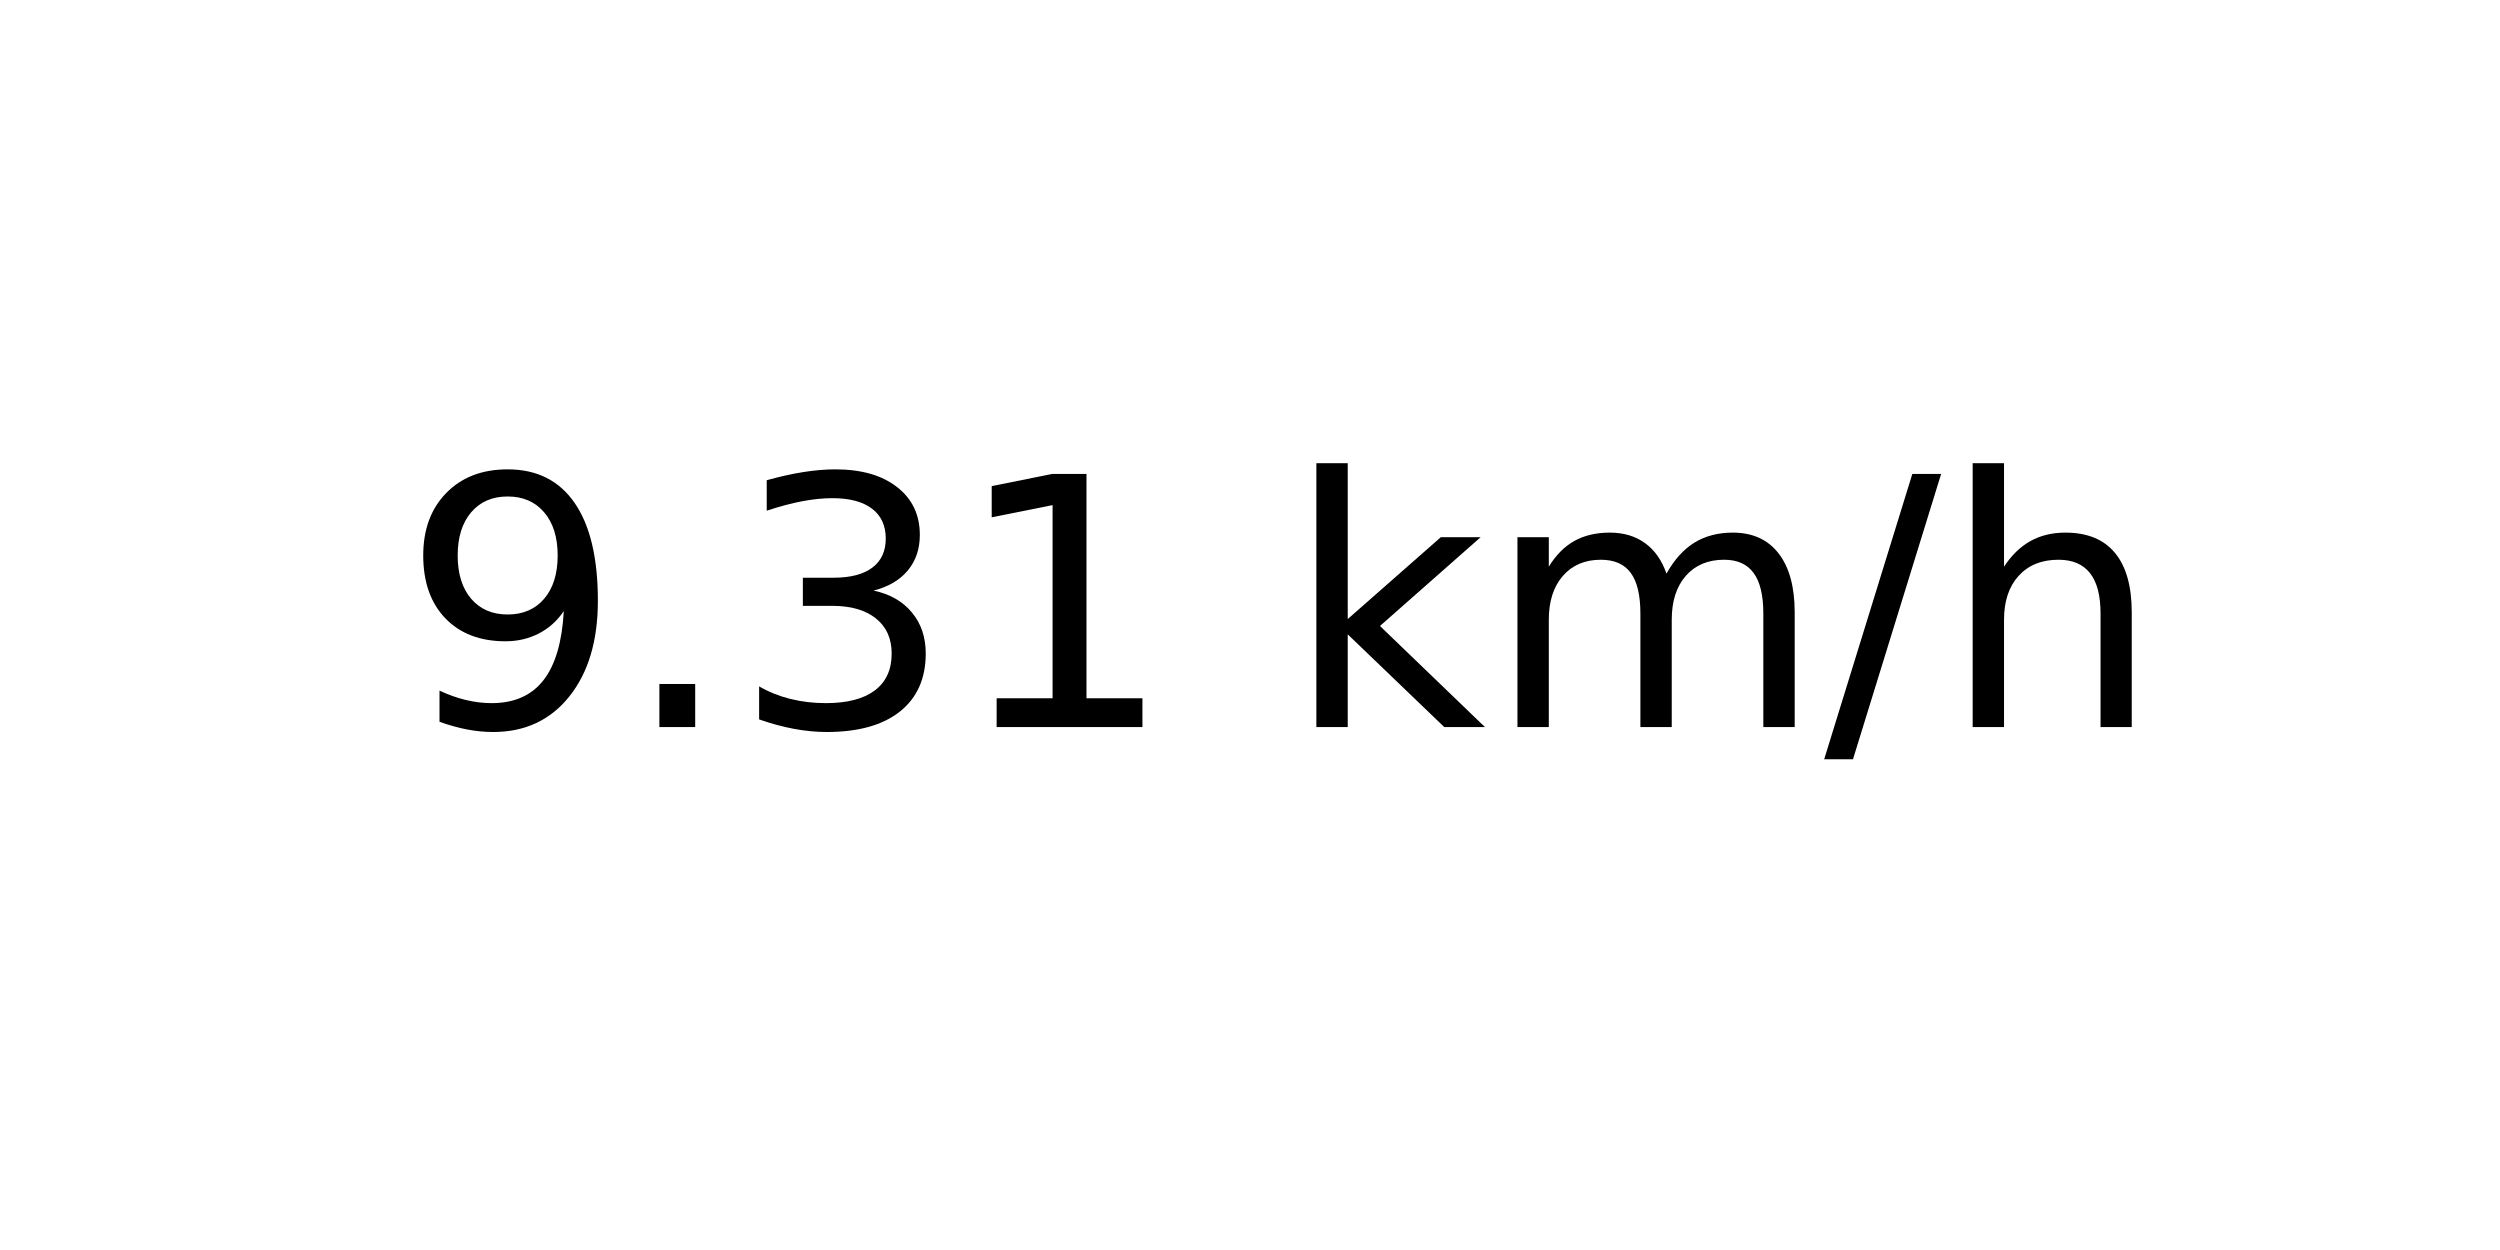
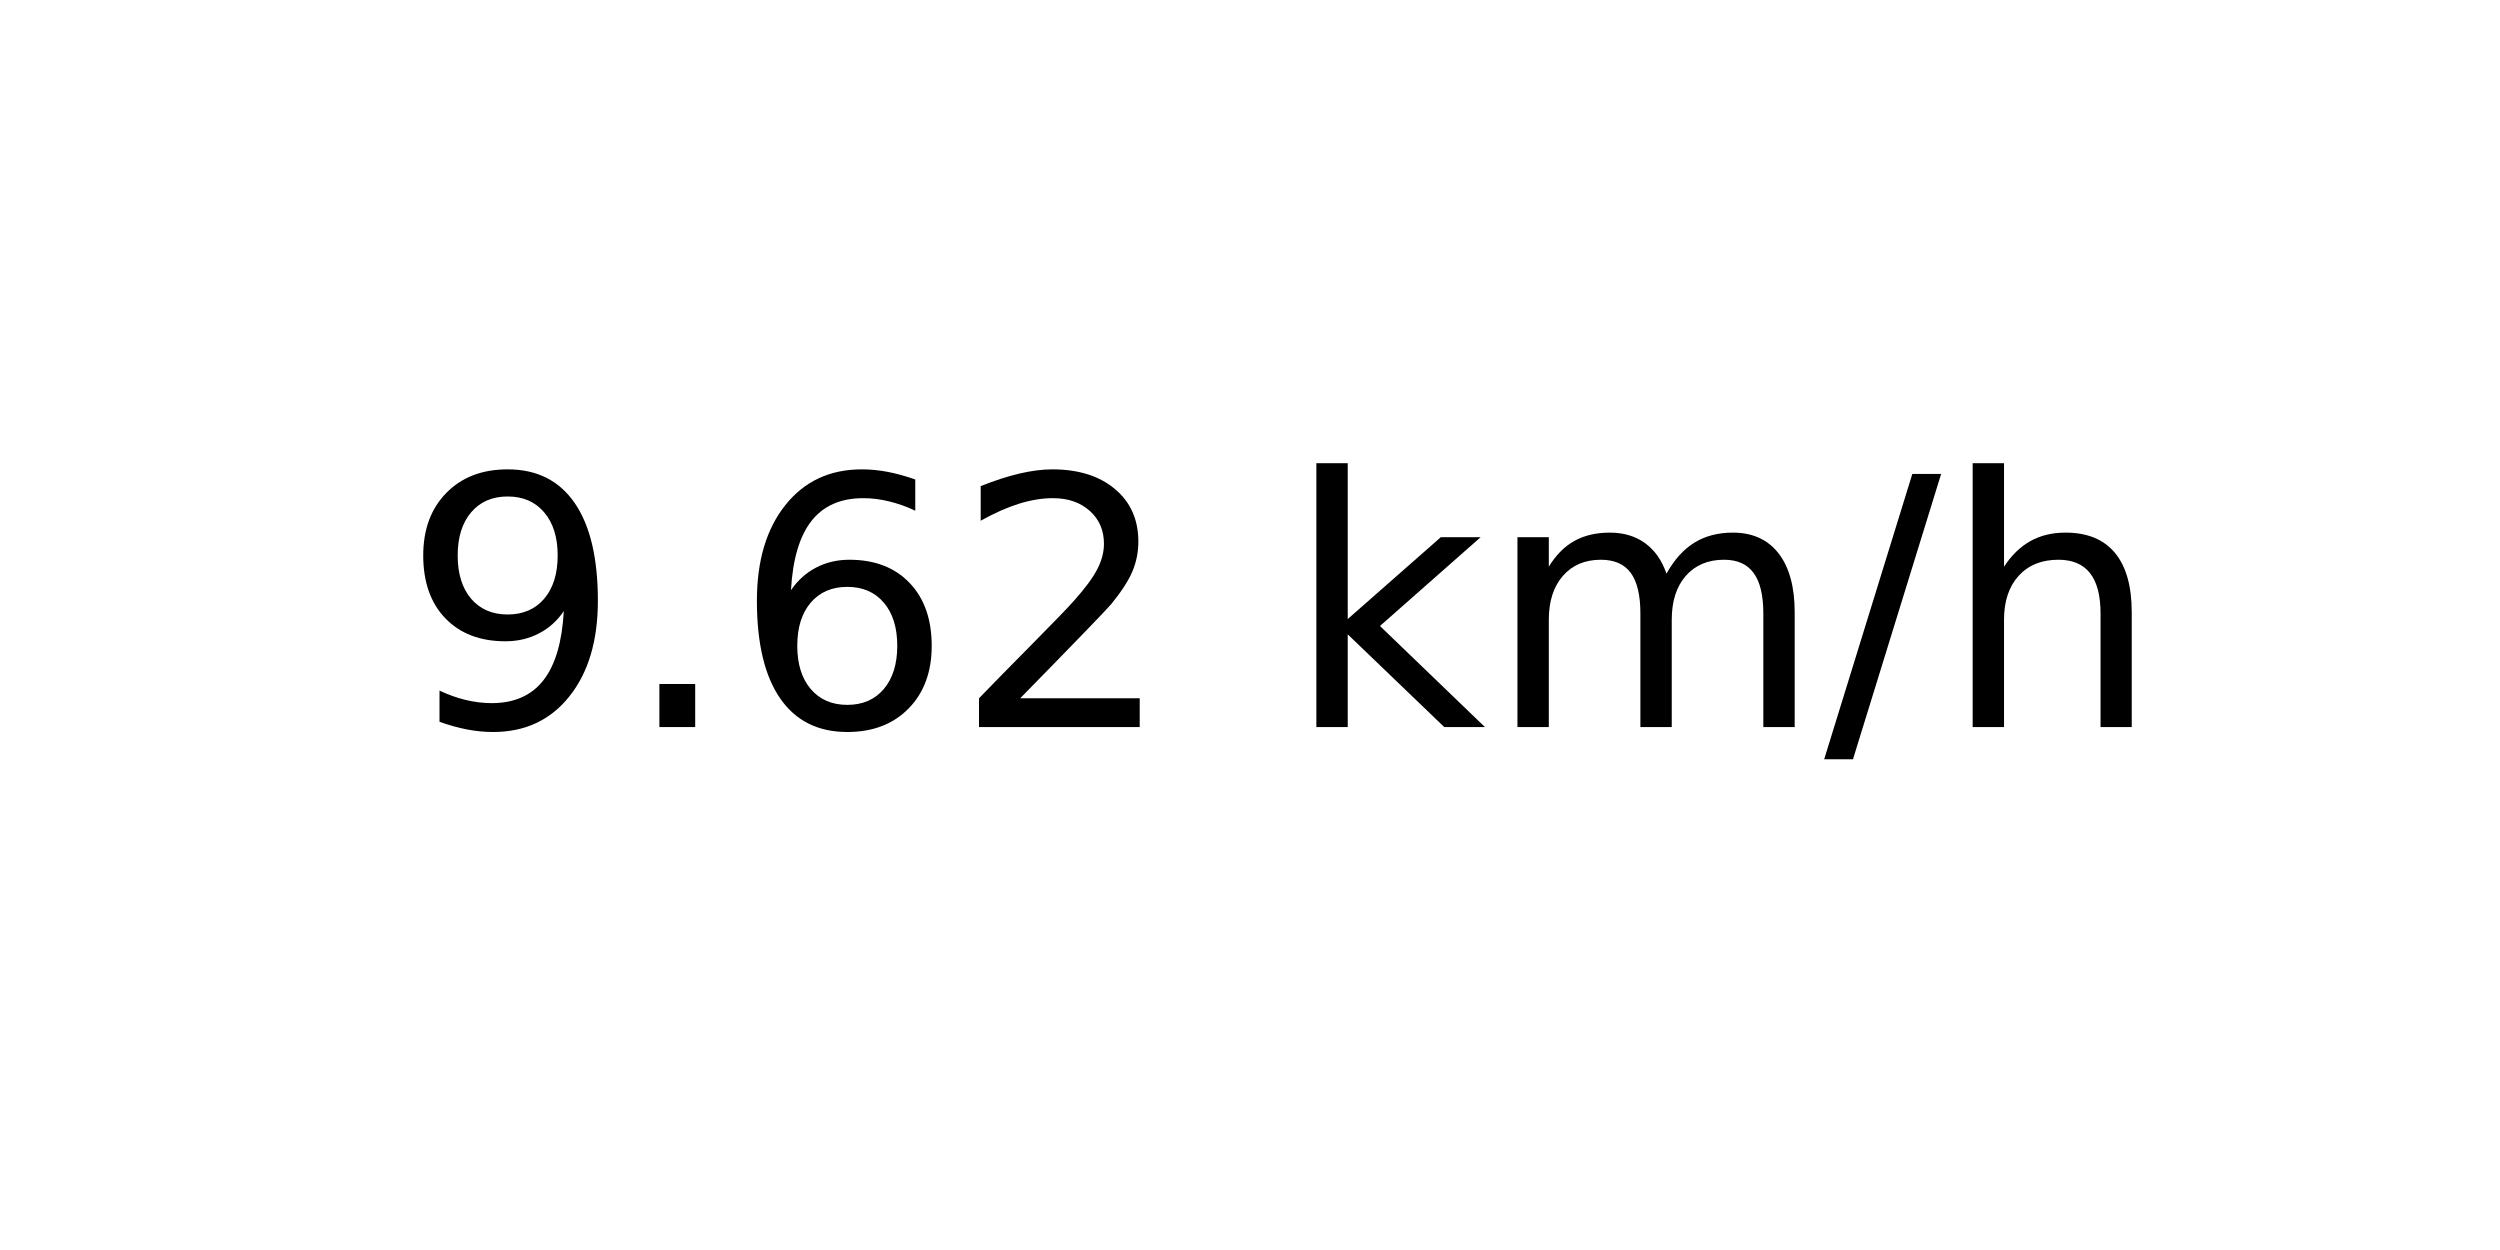
<svg xmlns="http://www.w3.org/2000/svg" xmlns:xlink="http://www.w3.org/1999/xlink" width="72pt" height="36pt" viewBox="0 0 72 36" version="1.1">
  <defs>
    <style type="text/css">*{stroke-linejoin: round; stroke-linecap: butt}</style>
  </defs>
  <g id="figure_1">
    <g id="axes_1">
      <g id="text_1">
        <g transform="translate(11.55937 20.93937) scale(0.1 -0.1)">
          <defs>
            <path id="DejaVuSans-39" d="M 703 97  L 703 672  Q 941 559 1184 500  Q 1428 441 1663 441  Q 2288 441 2617 861  Q 2947 1281 2994 2138  Q 2813 1869 2534 1725  Q 2256 1581 1919 1581  Q 1219 1581 811 2004  Q 403 2428 403 3163  Q 403 3881 828 4315  Q 1253 4750 1959 4750  Q 2769 4750 3195 4129  Q 3622 3509 3622 2328  Q 3622 1225 3098 567  Q 2575 -91 1691 -91  Q 1453 -91 1209 -44  Q 966 3 703 97  z M 1959 2075  Q 2384 2075 2632 2365  Q 2881 2656 2881 3163  Q 2881 3666 2632 3958  Q 2384 4250 1959 4250  Q 1534 4250 1286 3958  Q 1038 3666 1038 3163  Q 1038 2656 1286 2365  Q 1534 2075 1959 2075  z " transform="scale(0.015625)" />
            <path id="DejaVuSans-2e" d="M 684 794  L 1344 794  L 1344 0  L 684 0  L 684 794  z " transform="scale(0.015625)" />
-             <path id="DejaVuSans-33" d="M 2597 2516  Q 3050 2419 3304 2112  Q 3559 1806 3559 1356  Q 3559 666 3084 287  Q 2609 -91 1734 -91  Q 1441 -91 1130 -33  Q 819 25 488 141  L 488 750  Q 750 597 1062 519  Q 1375 441 1716 441  Q 2309 441 2620 675  Q 2931 909 2931 1356  Q 2931 1769 2642 2001  Q 2353 2234 1838 2234  L 1294 2234  L 1294 2753  L 1863 2753  Q 2328 2753 2575 2939  Q 2822 3125 2822 3475  Q 2822 3834 2567 4026  Q 2313 4219 1838 4219  Q 1578 4219 1281 4162  Q 984 4106 628 3988  L 628 4550  Q 988 4650 1302 4700  Q 1616 4750 1894 4750  Q 2613 4750 3031 4423  Q 3450 4097 3450 3541  Q 3450 3153 3228 2886  Q 3006 2619 2597 2516  z " transform="scale(0.015625)" />
-             <path id="DejaVuSans-31" d="M 794 531  L 1825 531  L 1825 4091  L 703 3866  L 703 4441  L 1819 4666  L 2450 4666  L 2450 531  L 3481 531  L 3481 0  L 794 0  L 794 531  z " transform="scale(0.015625)" />
+             <path id="DejaVuSans-36" d="M 2113 2584  Q 1688 2584 1439 2293  Q 1191 2003 1191 1497  Q 1191 994 1439 701  Q 1688 409 2113 409  Q 2538 409 2786 701  Q 3034 994 3034 1497  Q 3034 2003 2786 2293  Q 2538 2584 2113 2584  z M 3366 4563  L 3366 3988  Q 3128 4100 2886 4159  Q 2644 4219 2406 4219  Q 1781 4219 1451 3797  Q 1122 3375 1075 2522  Q 1259 2794 1537 2939  Q 1816 3084 2150 3084  Q 2853 3084 3261 2657  Q 3669 2231 3669 1497  Q 3669 778 3244 343  Q 2819 -91 2113 -91  Q 1303 -91 875 529  Q 447 1150 447 2328  Q 447 3434 972 4092  Q 1497 4750 2381 4750  Q 2619 4750 2861 4703  Q 3103 4656 3366 4563  z " transform="scale(0.015625)" />
+             <path id="DejaVuSans-32" d="M 1228 531  L 3431 531  L 3431 0  L 469 0  L 469 531  Q 828 903 1448 1529  Q 2069 2156 2228 2338  Q 2531 2678 2651 2914  Q 2772 3150 2772 3378  Q 2772 3750 2511 3984  Q 2250 4219 1831 4219  Q 1534 4219 1204 4116  Q 875 4013 500 3803  L 500 4441  Q 881 4594 1212 4672  Q 1544 4750 1819 4750  Q 2544 4750 2975 4387  Q 3406 4025 3406 3419  Q 3406 3131 3298 2873  Q 3191 2616 2906 2266  Q 2828 2175 2409 1742  Q 1991 1309 1228 531  z " transform="scale(0.015625)" />
            <path id="DejaVuSans-20" transform="scale(0.015625)" />
            <path id="DejaVuSans-6b" d="M 581 4863  L 1159 4863  L 1159 1991  L 2875 3500  L 3609 3500  L 1753 1863  L 3688 0  L 2938 0  L 1159 1709  L 1159 0  L 581 0  L 581 4863  z " transform="scale(0.015625)" />
            <path id="DejaVuSans-6d" d="M 3328 2828  Q 3544 3216 3844 3400  Q 4144 3584 4550 3584  Q 5097 3584 5394 3201  Q 5691 2819 5691 2113  L 5691 0  L 5113 0  L 5113 2094  Q 5113 2597 4934 2840  Q 4756 3084 4391 3084  Q 3944 3084 3684 2787  Q 3425 2491 3425 1978  L 3425 0  L 2847 0  L 2847 2094  Q 2847 2600 2669 2842  Q 2491 3084 2119 3084  Q 1678 3084 1418 2786  Q 1159 2488 1159 1978  L 1159 0  L 581 0  L 581 3500  L 1159 3500  L 1159 2956  Q 1356 3278 1631 3431  Q 1906 3584 2284 3584  Q 2666 3584 2933 3390  Q 3200 3197 3328 2828  z " transform="scale(0.015625)" />
            <path id="DejaVuSans-2f" d="M 1625 4666  L 2156 4666  L 531 -594  L 0 -594  L 1625 4666  z " transform="scale(0.015625)" />
            <path id="DejaVuSans-68" d="M 3513 2113  L 3513 0  L 2938 0  L 2938 2094  Q 2938 2591 2744 2837  Q 2550 3084 2163 3084  Q 1697 3084 1428 2787  Q 1159 2491 1159 1978  L 1159 0  L 581 0  L 581 4863  L 1159 4863  L 1159 2956  Q 1366 3272 1645 3428  Q 1925 3584 2291 3584  Q 2894 3584 3203 3211  Q 3513 2838 3513 2113  z " transform="scale(0.015625)" />
          </defs>
          <use xlink:href="#DejaVuSans-39" />
          <use xlink:href="#DejaVuSans-2e" x="63.623" />
-           <use xlink:href="#DejaVuSans-33" x="95.41" />
-           <use xlink:href="#DejaVuSans-31" x="159.033" />
+           <use xlink:href="#DejaVuSans-36" x="95.41" />
+           <use xlink:href="#DejaVuSans-32" x="159.033" />
          <use xlink:href="#DejaVuSans-20" x="222.656" />
          <use xlink:href="#DejaVuSans-6b" x="254.443" />
          <use xlink:href="#DejaVuSans-6d" x="312.354" />
          <use xlink:href="#DejaVuSans-2f" x="409.766" />
          <use xlink:href="#DejaVuSans-68" x="443.457" />
        </g>
      </g>
    </g>
  </g>
</svg>
